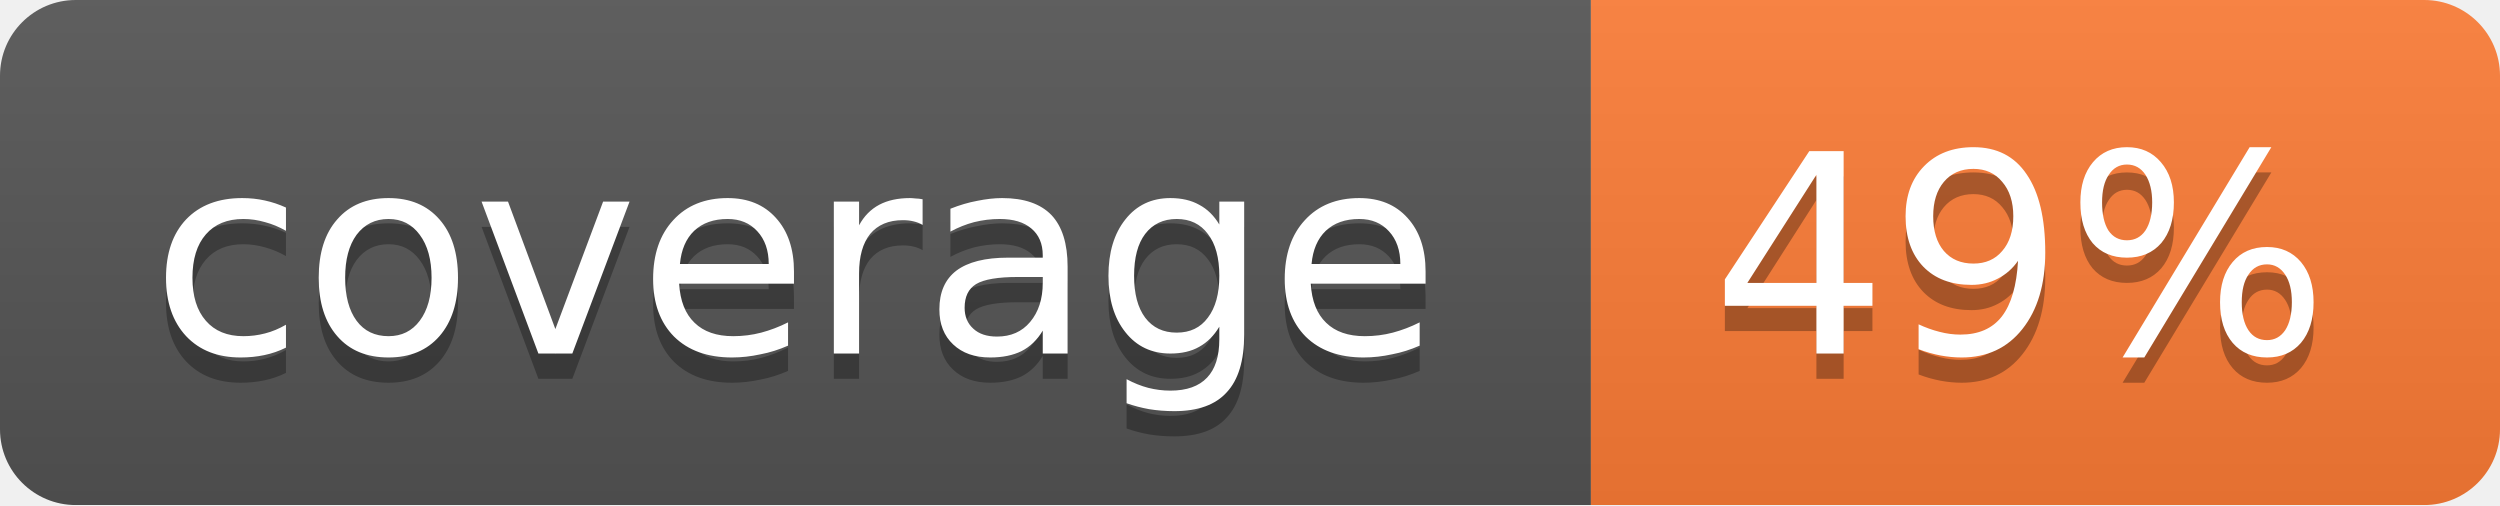
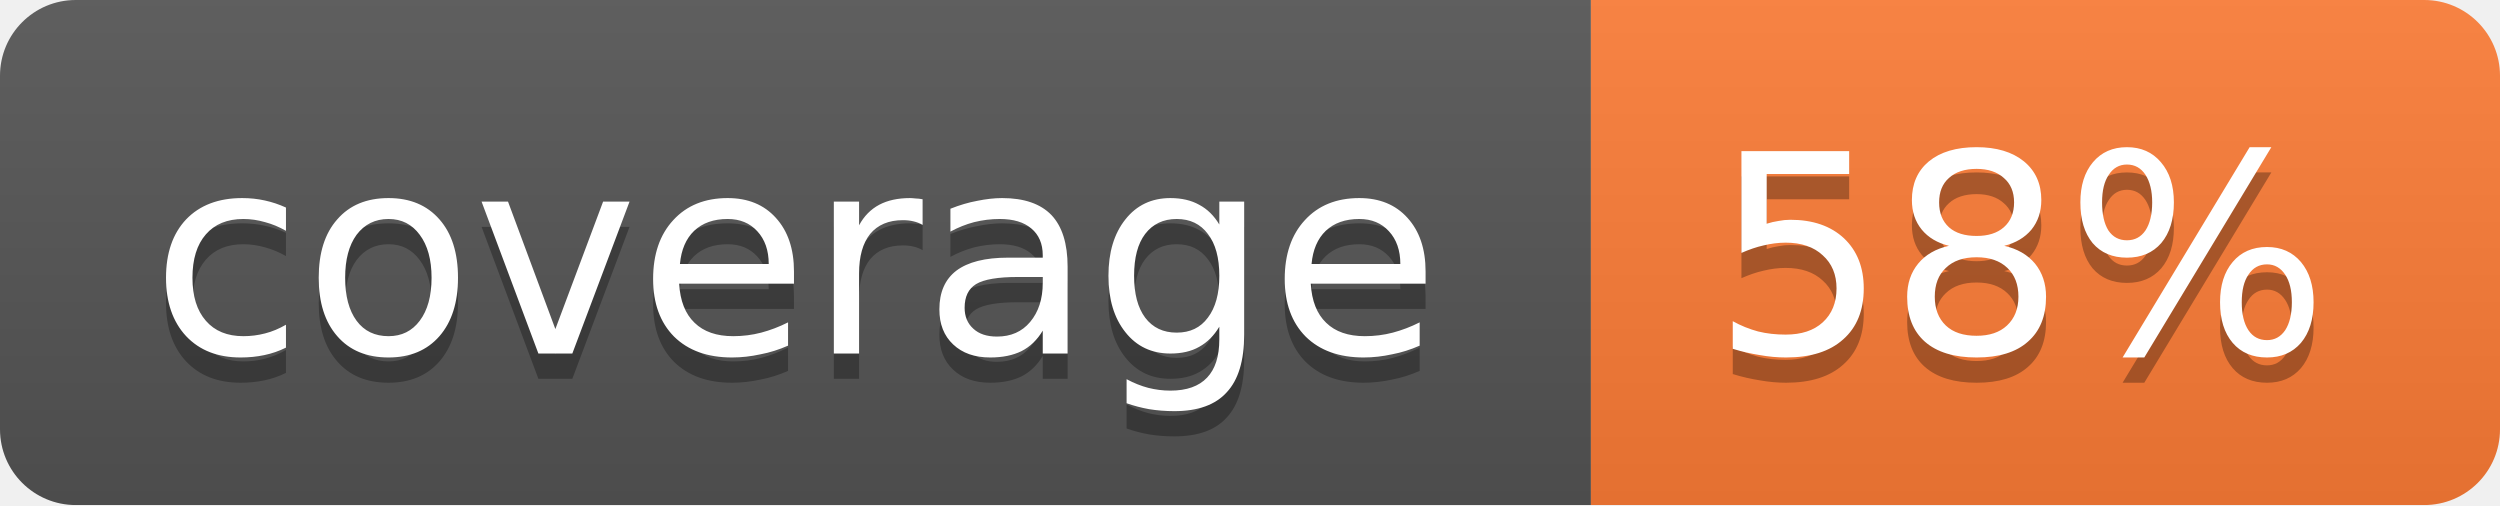
<svg xmlns="http://www.w3.org/2000/svg" width="99" height="20">
  <linearGradient id="b" x2="0" y2="100%">
    <stop offset="0" stop-color="#bbb" stop-opacity=".1" />
    <stop offset="1" stop-opacity=".1" />
  </linearGradient>
  <mask id="a">
    <rect width="99" height="20" rx="3" fill="#fff" />
  </mask>
  <g mask="url(#a)">
    <path fill="#555" d="M0 0h63v20H0z" />
    <path fill="#fe7d37" d="M63 0h36v20H63z" />
    <path fill="url(#b)" d="M0 0h99v20H0z" />
  </g>
  <g fill="#fff" text-anchor="middle" font-family="DejaVu Sans,Verdana,Geneva,sans-serif" font-size="11">
    <text x="31.5" y="15" fill="#010101" fill-opacity=".3">coverage</text>
    <text x="31.5" y="14">coverage</text>
-     <text x="80" y="15" fill="#010101" fill-opacity=".3">49%</text>
-     <text x="80" y="14">49%</text>
+     <text x="80" y="15" fill="#010101" fill-opacity=".3">58%</text>
+     <text x="80" y="14">58%</text>
  </g>
</svg>
